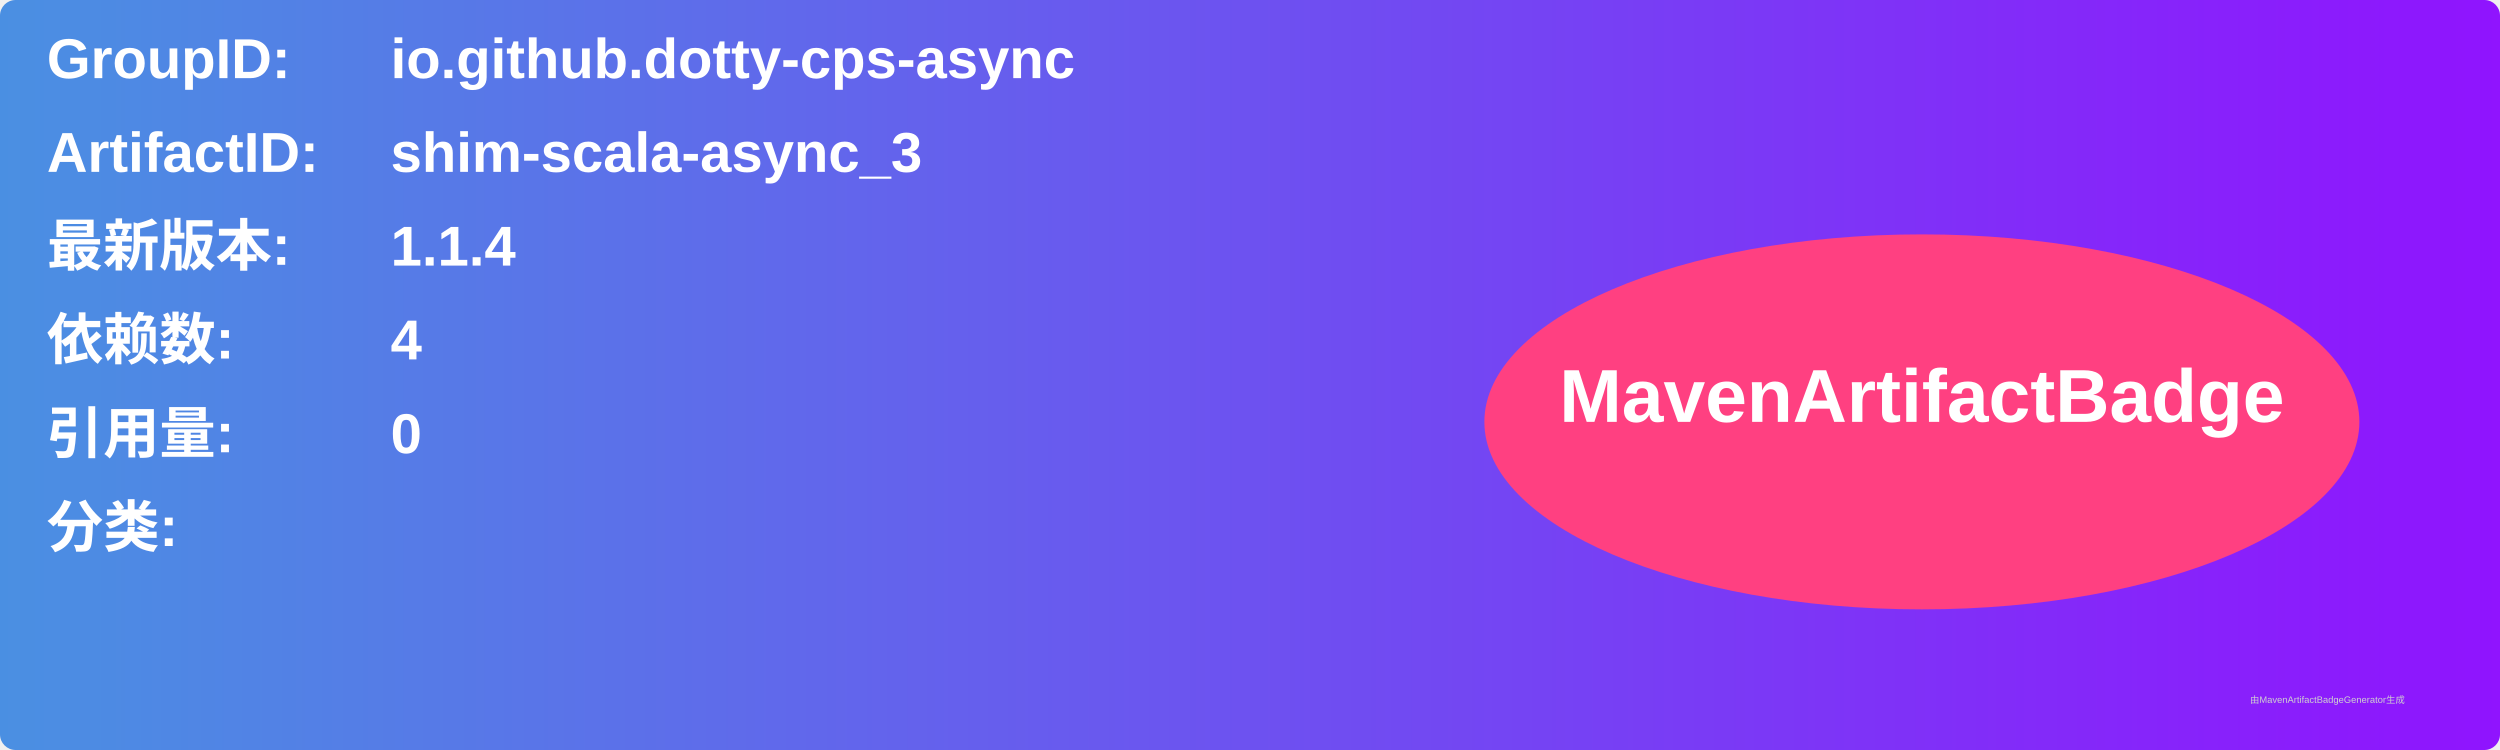
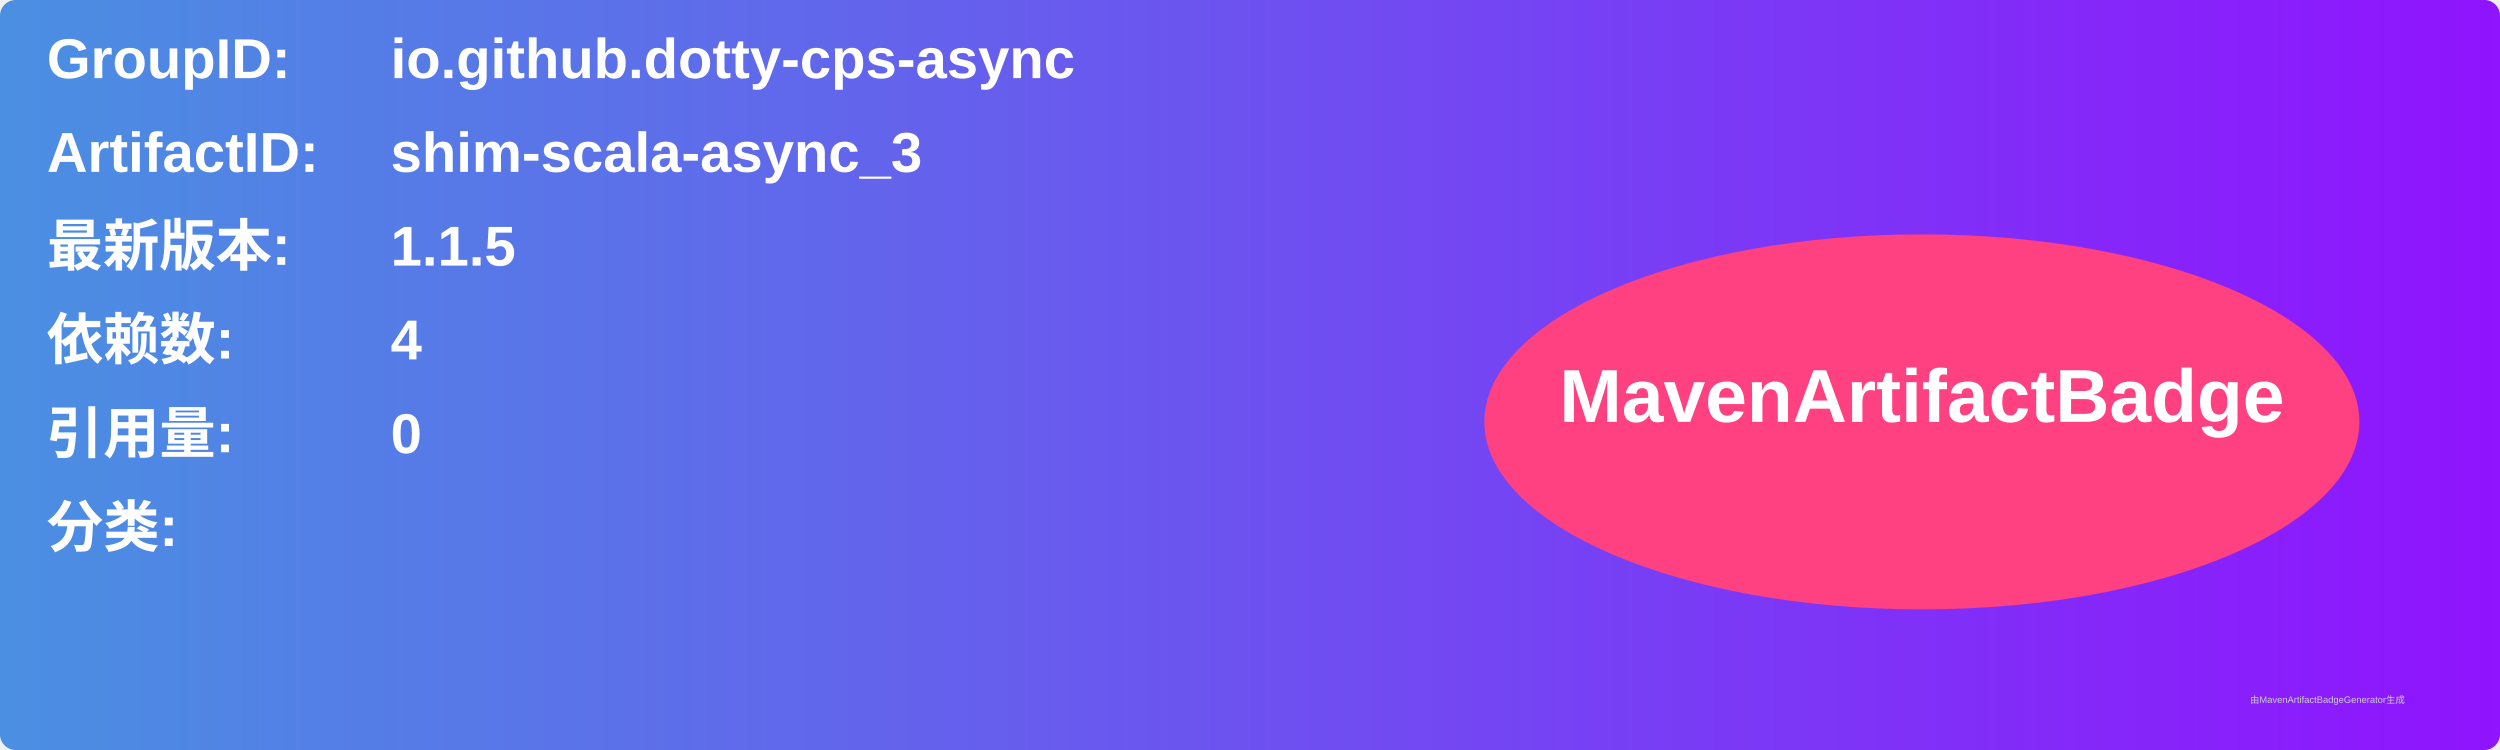
<svg xmlns="http://www.w3.org/2000/svg" width="800" height="240" viewBox="0 0 800 240">
  <linearGradient id="grad" x1="0%" y1="0%" x2="100%" y2="0%">
    <stop offset="0%" stop-color="#4a90e2" />
    <stop offset="100%" stop-color="#9013fe" />
  </linearGradient>
  <rect width="100%" height="100%" rx="5" ry="5" fill="url(#grad)" />
  <g transform="translate(15, 15)">
    <text x="0" y="10" font-family="Arial" font-size="18" fill="white" font-weight="bold" width="260">GroupID:</text>
    <text x="110" y="10" font-family="Arial" font-size="18" fill="white" font-weight="bold" width="460">io.github.dotty-cps-async</text>
    <text x="0" y="40" font-family="Arial" font-size="18" fill="white" font-weight="bold" width="260">ArtifactID:</text>
    <text x="110" y="40" font-family="Arial" font-size="18" fill="white" font-weight="bold" width="460">shim-scala-async_3</text>
    <text x="0" y="70" font-family="Arial" font-size="18" fill="white" font-weight="bold">最新版本:</text>
    <text x="110" y="70" font-family="Arial" font-size="18" fill="white" font-weight="bold">
-       <tspan font-weight="bold">1.1.4</tspan>
+       <tspan font-weight="bold">1.1.5</tspan>
    </text>
    <text x="0" y="100" font-family="Arial" font-size="18" fill="white" font-weight="bold">依赖数: </text>
    <text x="110" y="100" font-family="Arial" font-size="18" fill="white">
      <tspan font-weight="bold">4</tspan>
    </text>
    <text x="0" y="130" font-family="Arial" font-size="18" fill="white" font-weight="bold">引用量: </text>
    <text x="110" y="130" font-family="Arial" font-size="18" fill="white">
      <tspan font-weight="bold">0</tspan>
    </text>
    <text x="0" y="160" font-family="Arial" font-size="18" fill="white" font-weight="bold">分类:</text>
    <text x="10" y="190" font-family="Arial" font-size="10" fill="white">
      <tspan font-weight="bold" />
    </text>
    <ellipse cx="600" cy="120" rx="140" ry="60" fill="#ff4081" />
    <text x="600" y="120" text-anchor="middle" font-family="Arial" font-size="24" fill="white" font-weight="bold">MavenArtifactBadge</text>
  </g>
  <text x="720" y="225" font-family="Arial" font-size="3" fill="#d0d0d0">由MavenArtifactBadgeGenerator生成</text>
</svg>
